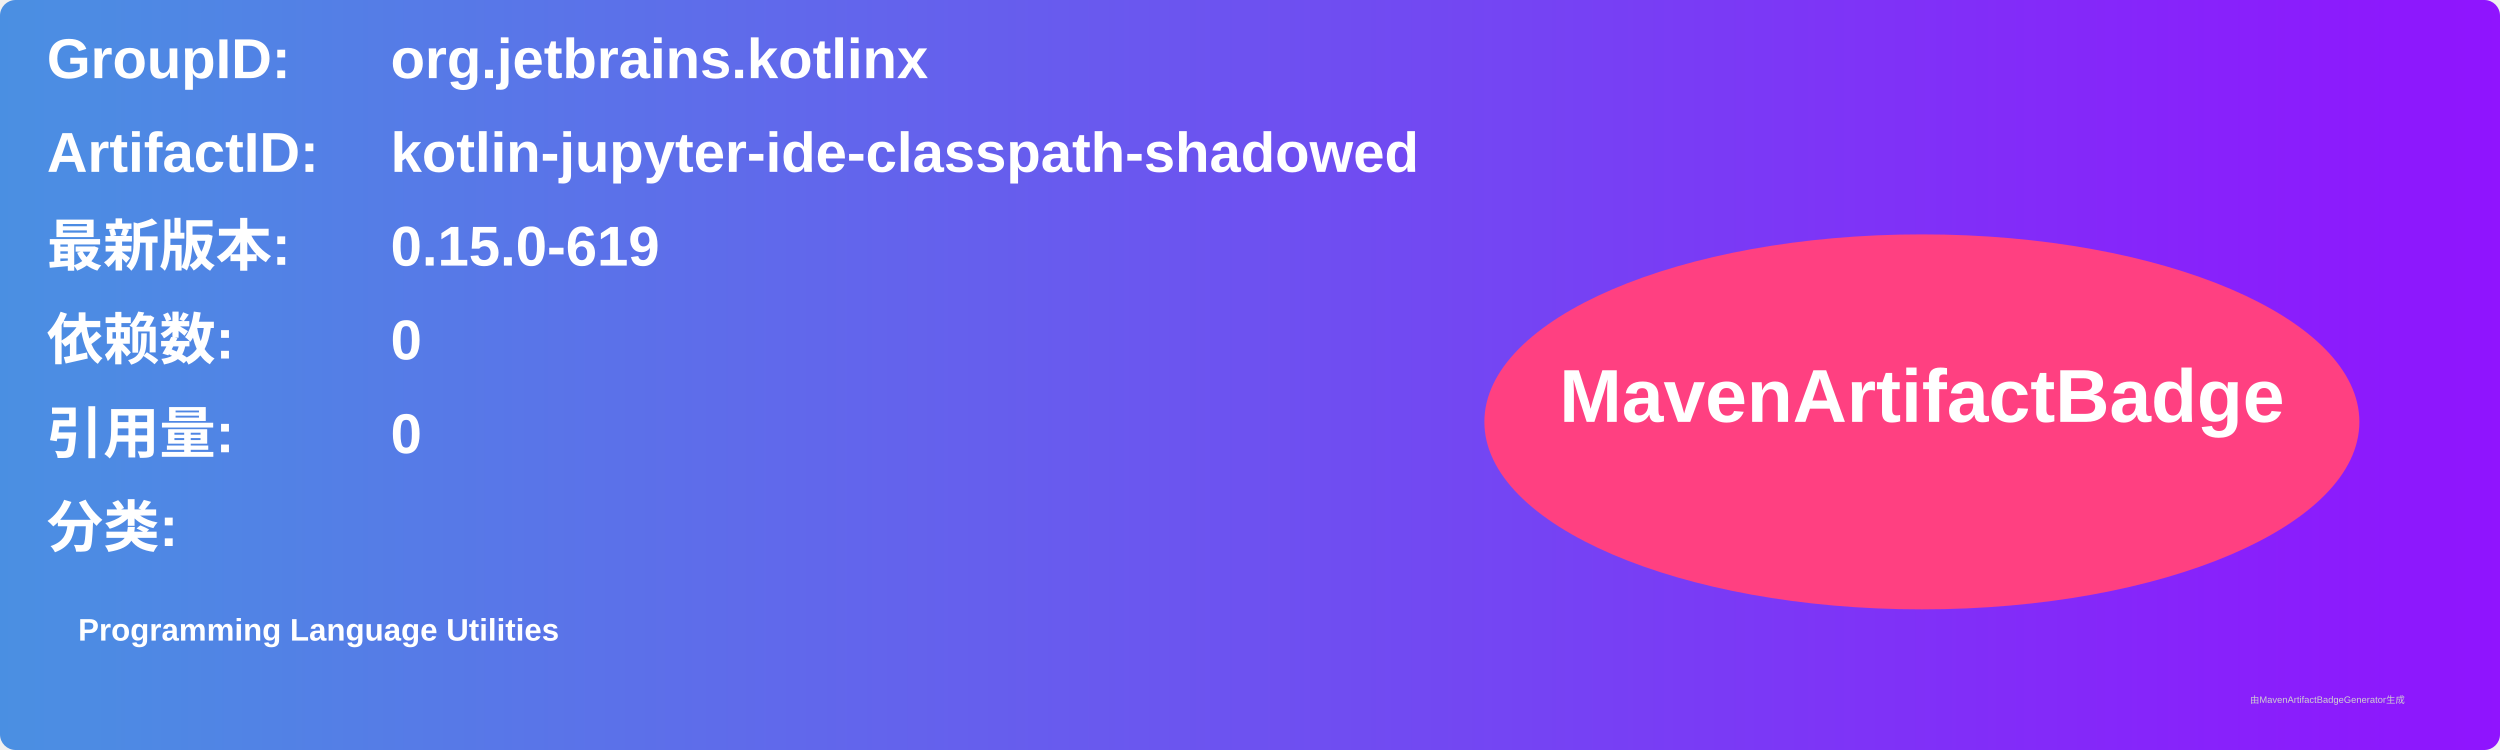
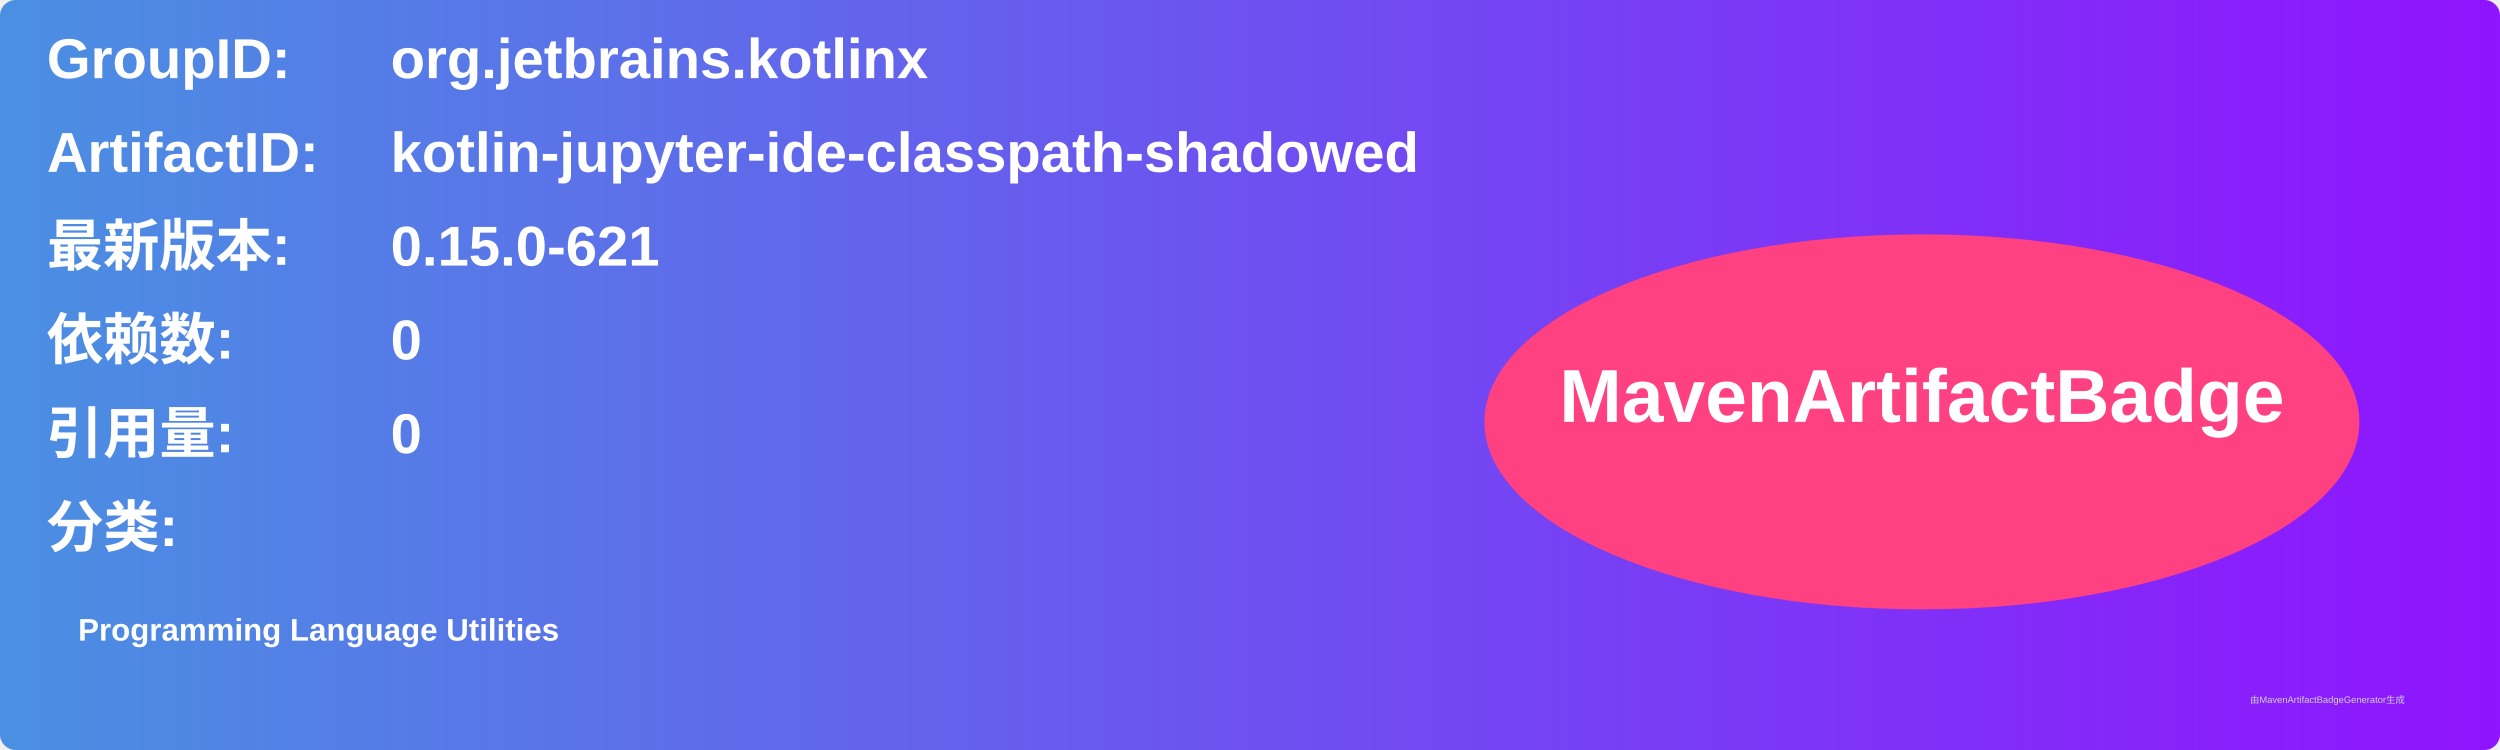
<svg xmlns="http://www.w3.org/2000/svg" width="800" height="240" viewBox="0 0 800 240">
  <linearGradient id="grad" x1="0%" y1="0%" x2="100%" y2="0%">
    <stop offset="0%" stop-color="#4a90e2" />
    <stop offset="100%" stop-color="#9013fe" />
  </linearGradient>
  <rect width="100%" height="100%" rx="5" ry="5" fill="url(#grad)" />
  <g transform="translate(15, 15)">
    <text x="0" y="10" font-family="Arial" font-size="18" fill="white" font-weight="bold" width="260">GroupID:</text>
    <text x="110" y="10" font-family="Arial" font-size="18" fill="white" font-weight="bold" width="460">org.jetbrains.kotlinx</text>
    <text x="0" y="40" font-family="Arial" font-size="18" fill="white" font-weight="bold" width="260">ArtifactID:</text>
    <text x="110" y="40" font-family="Arial" font-size="18" fill="white" font-weight="bold" width="460">kotlin-jupyter-ide-classpath-shadowed</text>
    <text x="0" y="70" font-family="Arial" font-size="18" fill="white" font-weight="bold">最新版本:</text>
    <text x="110" y="70" font-family="Arial" font-size="18" fill="white" font-weight="bold">
-       <tspan font-weight="bold">0.15.0-619</tspan>
+       <tspan font-weight="bold">0.15.0-621</tspan>
    </text>
    <text x="0" y="100" font-family="Arial" font-size="18" fill="white" font-weight="bold">依赖数: </text>
    <text x="110" y="100" font-family="Arial" font-size="18" fill="white">
      <tspan font-weight="bold">0</tspan>
    </text>
    <text x="0" y="130" font-family="Arial" font-size="18" fill="white" font-weight="bold">引用量: </text>
    <text x="110" y="130" font-family="Arial" font-size="18" fill="white">
      <tspan font-weight="bold">0</tspan>
    </text>
    <text x="0" y="160" font-family="Arial" font-size="18" fill="white" font-weight="bold">分类:</text>
    <text x="10" y="190" font-family="Arial" font-size="10" fill="white">
      <tspan font-weight="bold">Programming Language Utilities</tspan>
    </text>
    <ellipse cx="600" cy="120" rx="140" ry="60" fill="#ff4081" />
    <text x="600" y="120" text-anchor="middle" font-family="Arial" font-size="24" fill="white" font-weight="bold">MavenArtifactBadge</text>
  </g>
  <text x="720" y="225" font-family="Arial" font-size="3" fill="#d0d0d0">由MavenArtifactBadgeGenerator生成</text>
</svg>
